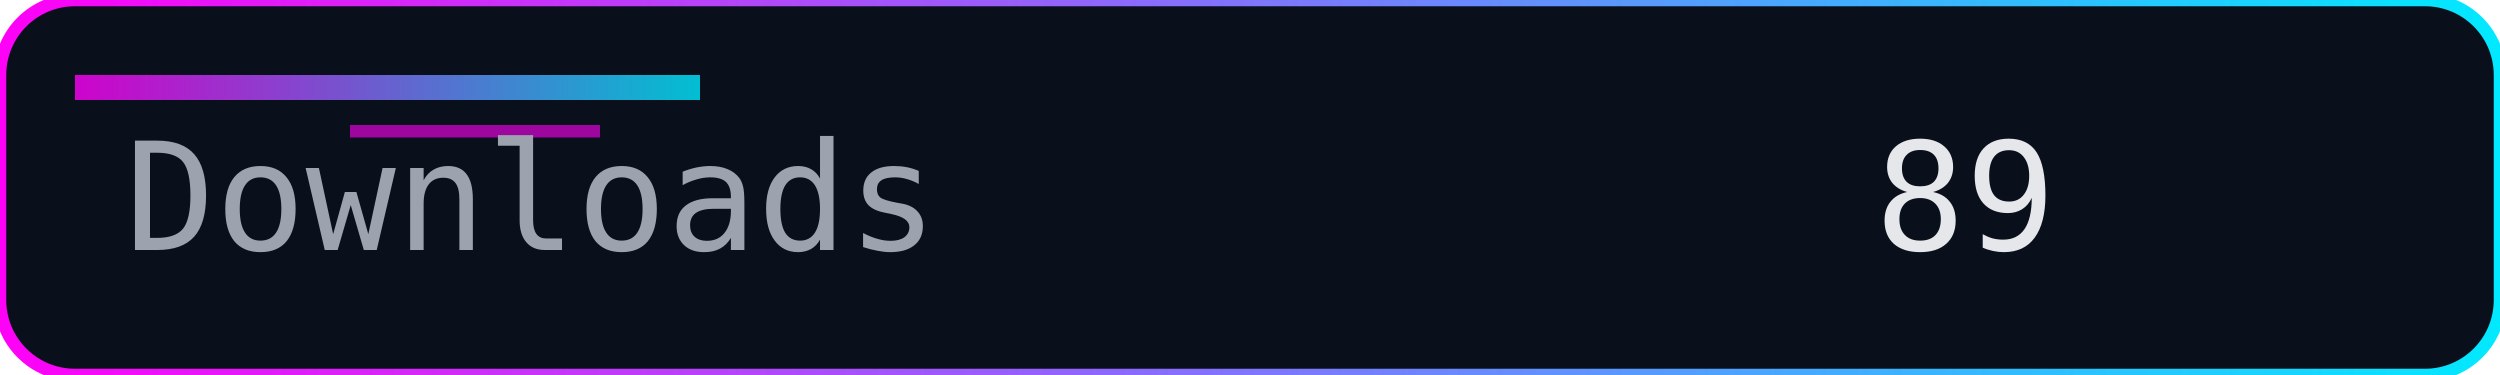
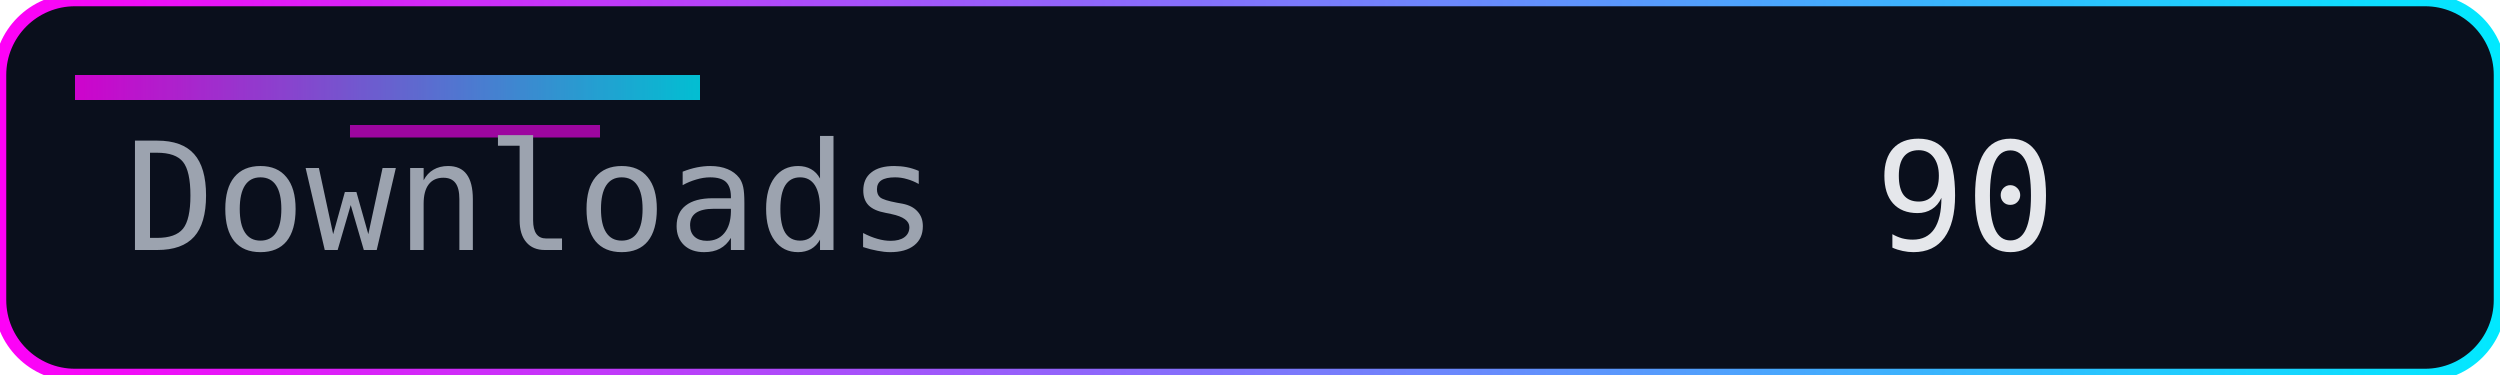
<svg xmlns="http://www.w3.org/2000/svg" width="200" height="30" role="img" aria-label="Downloads">
  <defs>
    <linearGradient id="accent" x1="0" y1="0" x2="1" y2="0">
      <stop offset="0%" stop-color="#ff00f7" />
      <stop offset="100%" stop-color="#00eaff" />
    </linearGradient>
  </defs>
  <rect width="200" height="30" rx="6" fill="#0a0f1c" />
  <rect width="200" height="30" rx="6" fill="none" stroke="url(#accent)" stroke-width="1" />
  <rect x="6" y="6" width="50" height="2" fill="url(#accent)" opacity="0.8" />
  <rect x="28" y="10" width="20" height="1" fill="#ff00f7" opacity="0.6" />
  <g font-family="Consolas, Menlo, monospace" font-size="12">
    <text x="10" y="20" fill="#9ca3af">Downloads</text>
-     <text x="150" y="20" fill="#e5e7eb">89</text>
+     <text x="150" y="20" fill="#e5e7eb">90</text>
  </g>
</svg>
